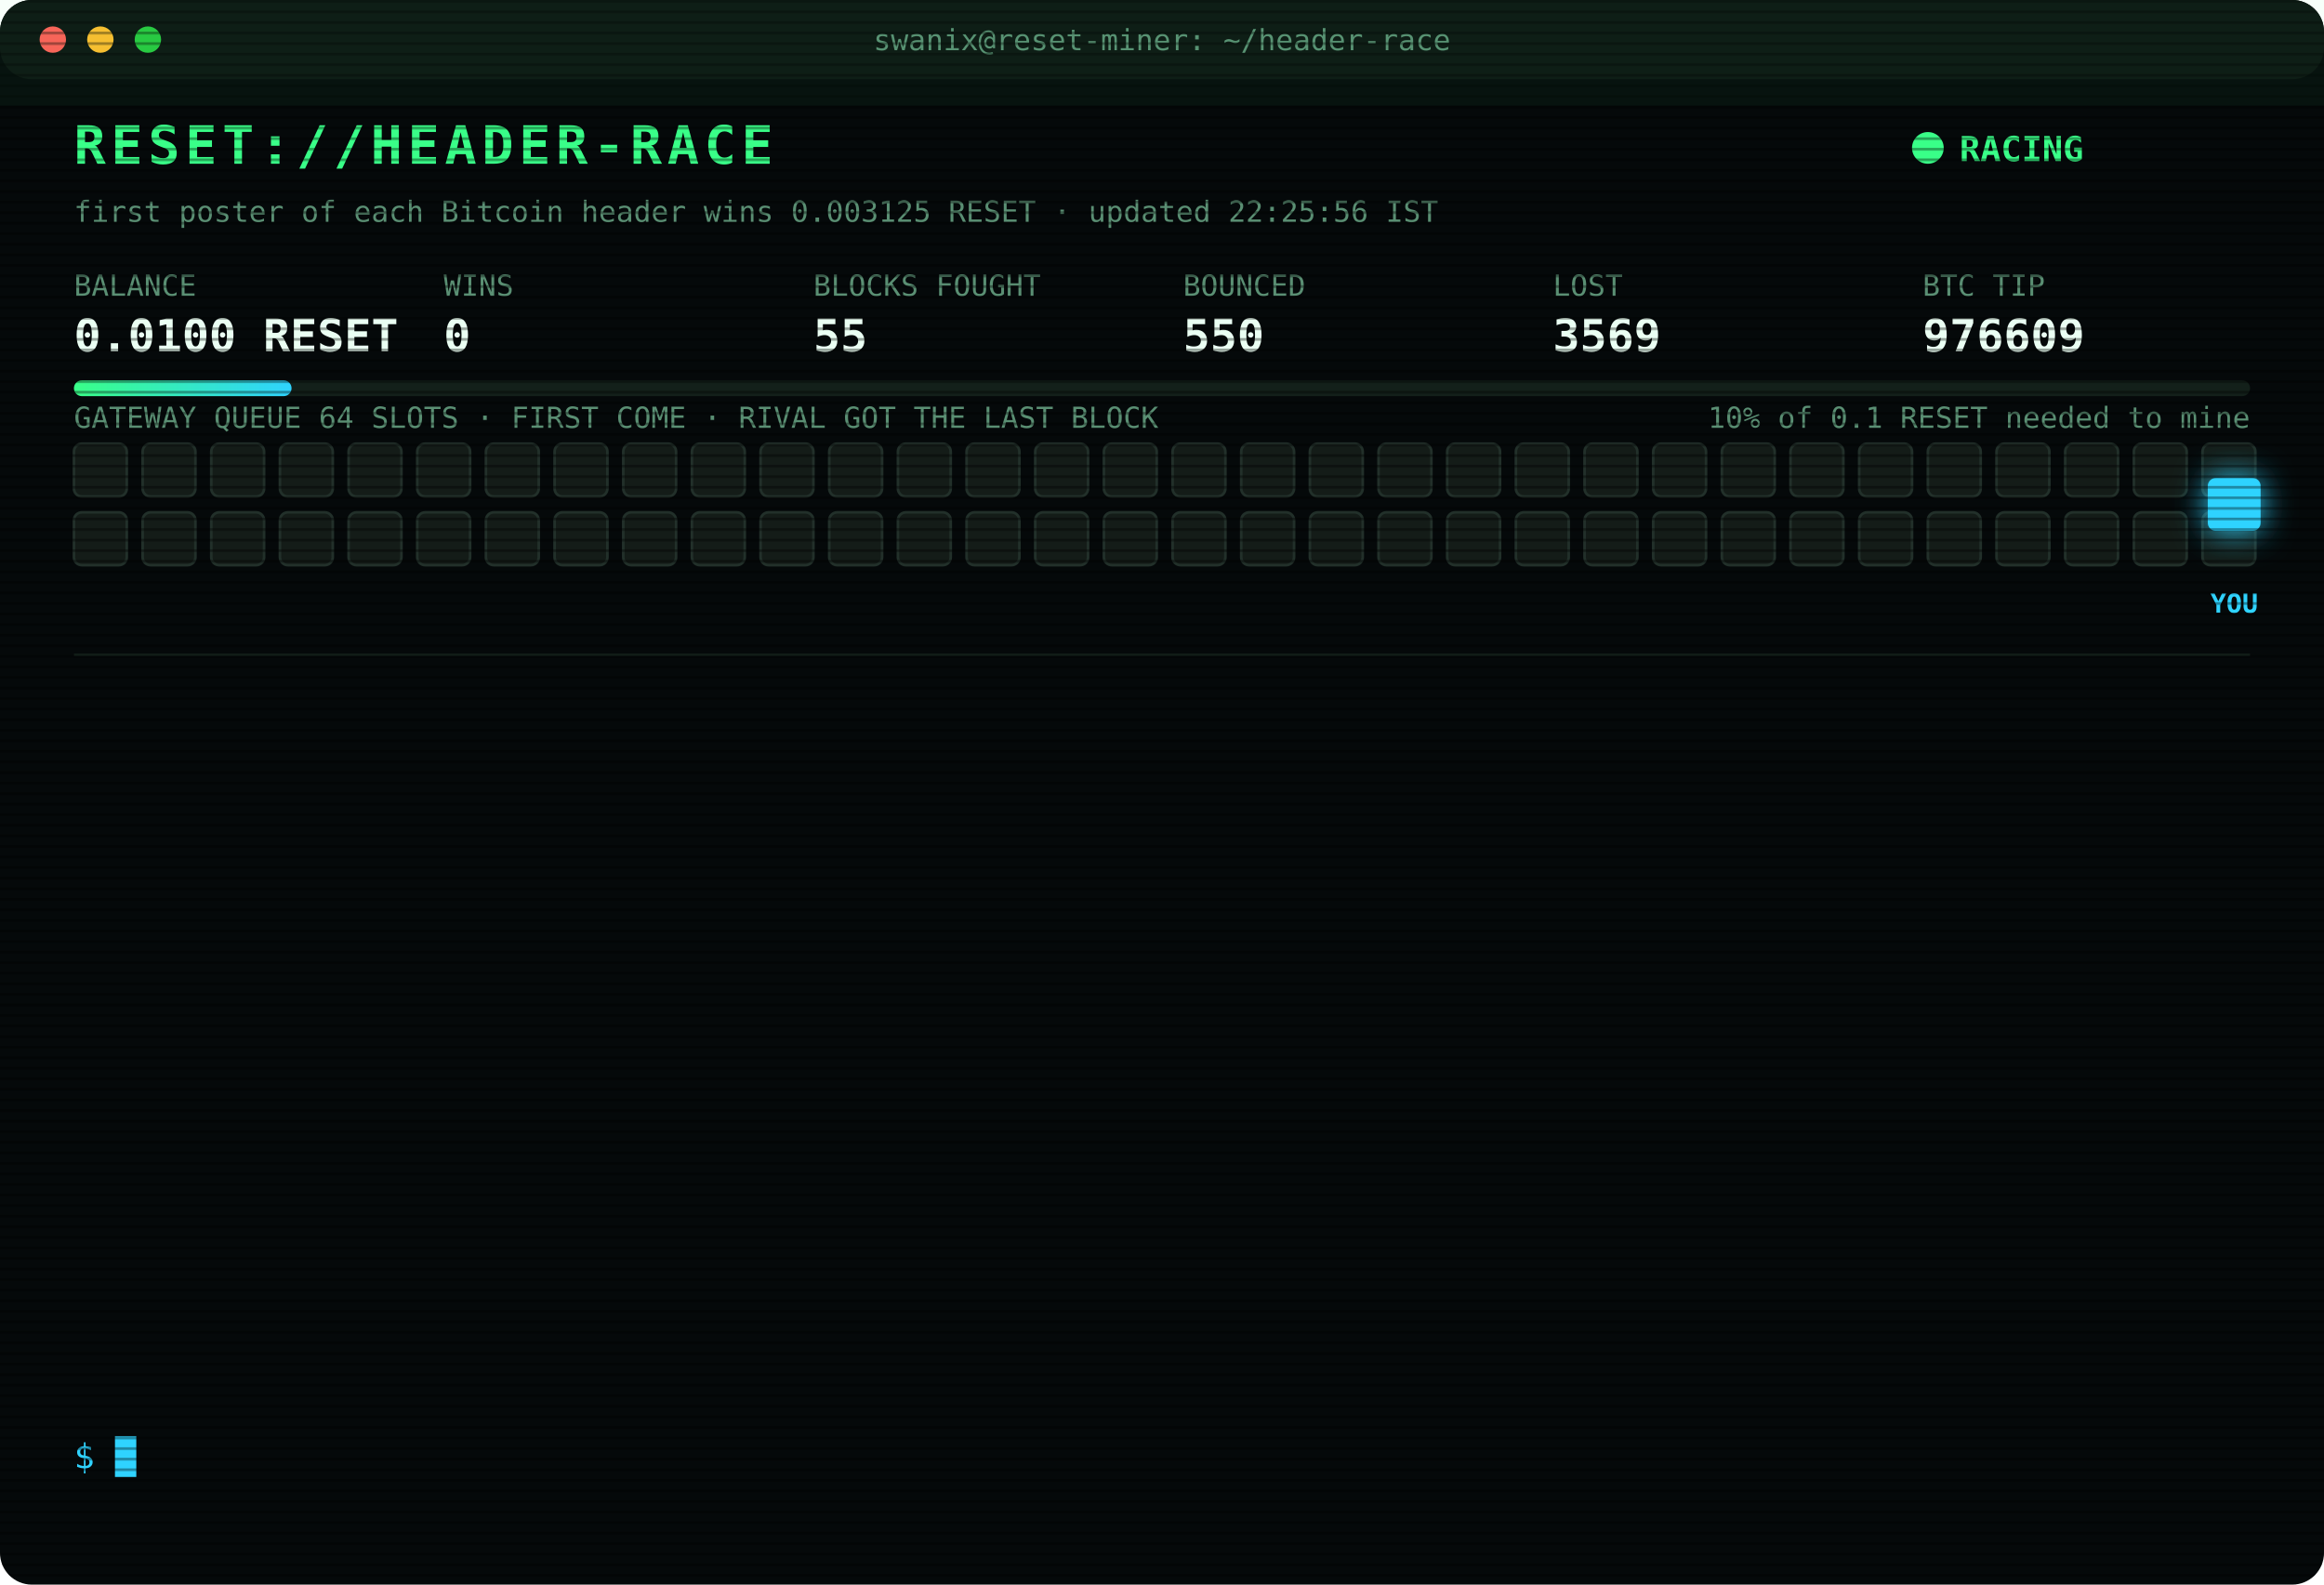
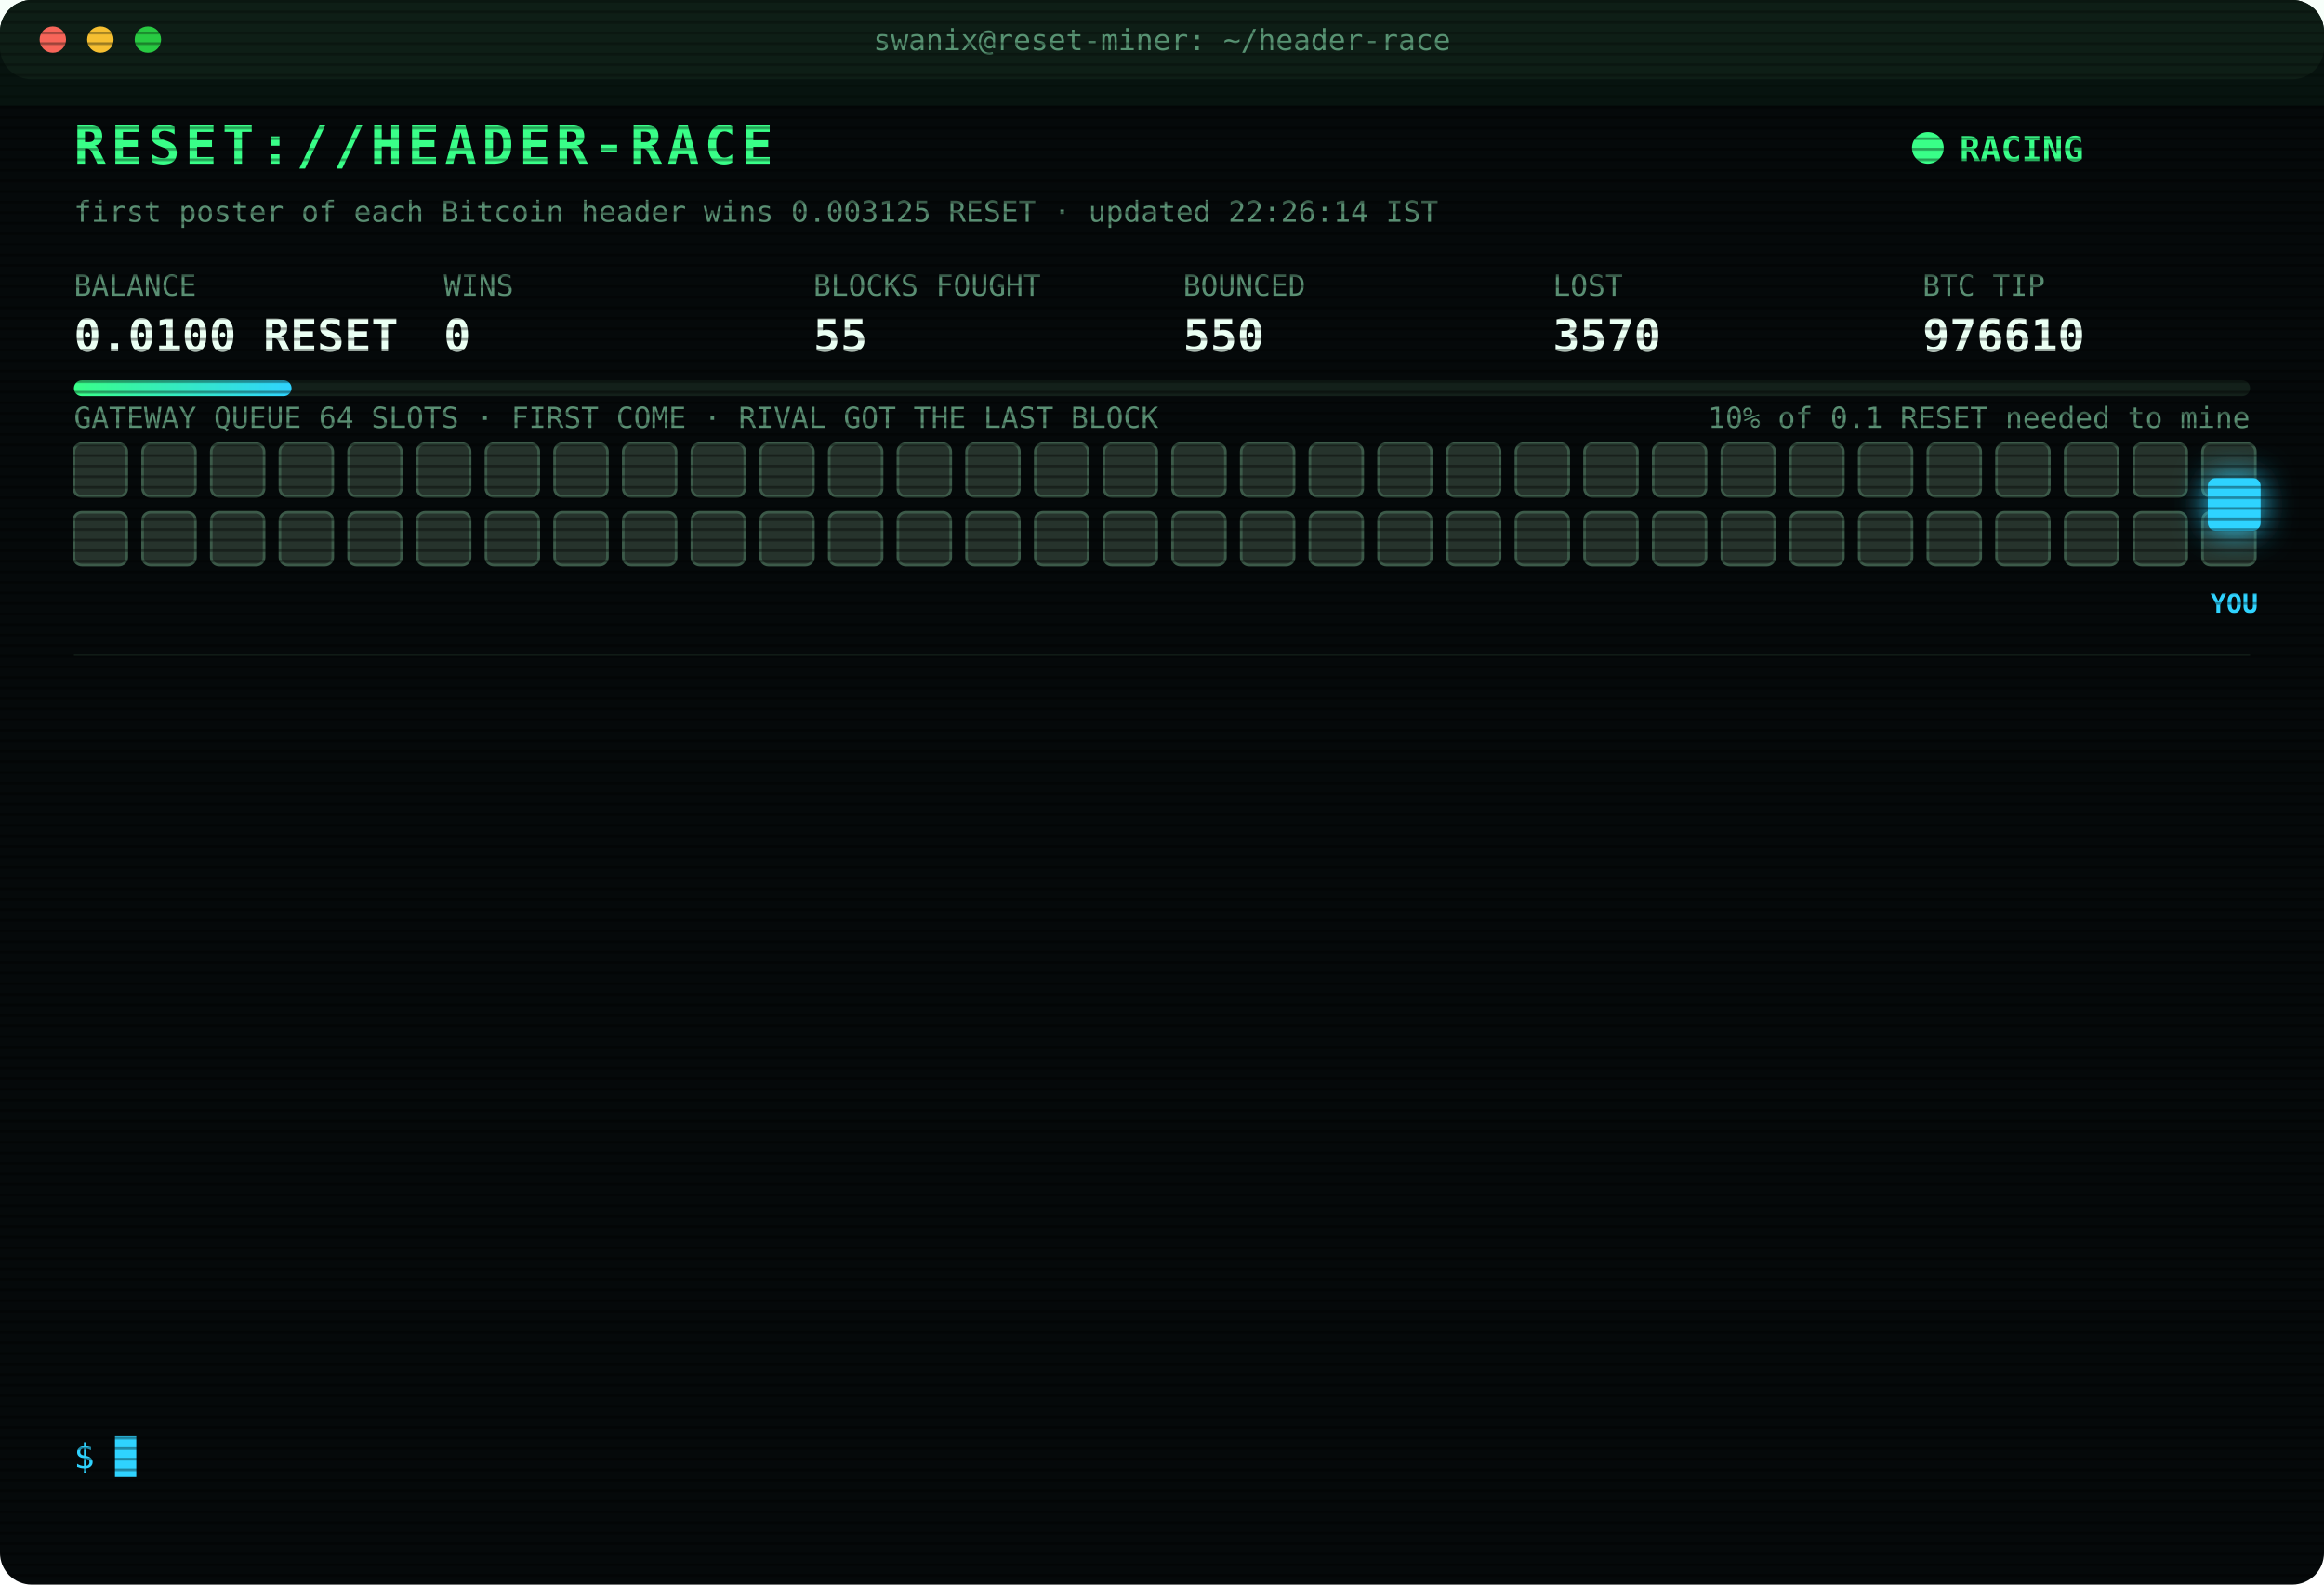
<svg xmlns="http://www.w3.org/2000/svg" width="880" height="600" viewBox="0 0 880 600" font-family="ui-monospace,SFMono-Regular,Menlo,Consolas,monospace">
  <style>
text{font-size:13px;fill:#7CFFB2}
.title{font-size:20px;font-weight:700;fill:#39FF88;letter-spacing:2px;animation:glitch 3s infinite steps(1)}
.sub{fill:#2fd3ff}.k{fill:#5a8f73;font-size:11px}.v{font-size:17px;font-weight:700;fill:#eafff3}
.ts{fill:#3f6b56}.boot{fill:#2fd3ff}.dim{fill:#5a8f73}.bad{fill:#ff4d6d}.warn{fill:#ffd23f}.mag{fill:#ff5cf0}.win{fill:#39FF88;font-weight:700}
.tag{font-size:10px;fill:#2fd3ff;font-weight:700}
.rival{fill:#26332c;stroke:#3c5a49;animation:jam 1.2s infinite alternate}
.idle{fill:#141c18;stroke:#22302a;animation:breathe 4s infinite}
.me{fill:#2fd3ff;filter:drop-shadow(0 0 6px #2fd3ff)}
.hover{animation:nudge 1.1s infinite ease-in-out}.bounce{animation:kick 1.4s infinite}
.ln{opacity:0;animation:in .4s forwards}
.cur{animation:blink 1s infinite steps(1)}
.scan{animation:scan 6s infinite linear}
.led{animation:blink 1.4s infinite}
@keyframes in{from{opacity:0;transform:translateX(-6px)}to{opacity:1;transform:none}}
@keyframes blink{50%{opacity:0}}
@keyframes jam{to{fill:#33463b}}
@keyframes breathe{50%{opacity:.4}}
@keyframes nudge{50%{transform:translateX(-10px)}}
@keyframes kick{0%,100%{transform:none}30%{transform:translateX(-14px)}55%{transform:translateX(10px) translateY(-6px)}}
@keyframes glitch{0%,92%{transform:none}93%{transform:translateX(2px);fill:#ff4d6d}95%{transform:translateX(-2px);fill:#2fd3ff}97%{transform:none}}
@keyframes scan{from{transform:translateY(-40px)}to{transform:translateY(600px)}}
</style>
  <defs>
    <pattern id="sl" width="4" height="4" patternUnits="userSpaceOnUse">
      <rect width="4" height="1" fill="#000" opacity=".35" />
    </pattern>
    <linearGradient id="bar">
      <stop offset="0" stop-color="#39FF88" />
      <stop offset="1" stop-color="#2fd3ff" />
    </linearGradient>
  </defs>
  <rect width="880" height="600" rx="12" fill="#05090a" />
  <rect width="880" height="30" rx="12" fill="#0d1512" />
  <circle cx="20" cy="15" r="5" fill="#ff5f57" />
  <circle cx="38" cy="15" r="5" fill="#febc2e" />
  <circle cx="56" cy="15" r="5" fill="#28c840" />
  <text x="440" y="19" text-anchor="middle" class="k">swanix@reset-miner: ~/header-race</text>
  <text x="28" y="62" class="title">RESET://HEADER-RACE</text>
  <circle class="led" cx="730" cy="56" r="6" fill="#39FF88" />
  <text x="742" y="61" class="win">RACING</text>
-   <text x="28" y="84" class="k">first poster of each Bitcoin header wins 0.003125 RESET · updated 22:25:56 IST</text>
+   <text x="28" y="84" class="k">first poster of each Bitcoin header wins 0.003125 RESET · updated 22:26:14 IST</text>
  <text x="28" y="112" class="k">BALANCE</text>
  <text x="28" y="133" class="v">0.0100 RESET</text>
  <text x="168" y="112" class="k">WINS</text>
  <text x="168" y="133" class="v">0</text>
  <text x="308" y="112" class="k">BLOCKS FOUGHT</text>
  <text x="308" y="133" class="v">55</text>
  <text x="448" y="112" class="k">BOUNCED</text>
  <text x="448" y="133" class="v">550</text>
  <text x="588" y="112" class="k">LOST</text>
-   <text x="588" y="133" class="v">3569</text>
+   <text x="588" y="133" class="v">3570</text>
  <text x="728" y="112" class="k">BTC TIP</text>
-   <text x="728" y="133" class="v">976609</text>
+   <text x="728" y="133" class="v">976610</text>
  <rect x="28" y="144" width="824" height="6" rx="3" fill="#13201a" />
  <rect x="28" y="144" width="82.4" height="6" rx="3" fill="url(#bar)" />
  <text x="852" y="162" text-anchor="end" class="k">10% of 0.1 RESET needed to mine</text>
  <text x="28" y="162" class="k">GATEWAY QUEUE 64 SLOTS · FIRST COME · RIVAL GOT THE LAST BLOCK</text>
-   <rect class="idle" x="28" y="168" width="20" height="20" rx="3" style="animation-delay:0.00s" />
-   <rect class="idle" x="54" y="168" width="20" height="20" rx="3" style="animation-delay:0.05s" />
-   <rect class="idle" x="80" y="168" width="20" height="20" rx="3" style="animation-delay:0.10s" />
-   <rect class="idle" x="106" y="168" width="20" height="20" rx="3" style="animation-delay:0.15s" />
-   <rect class="idle" x="132" y="168" width="20" height="20" rx="3" style="animation-delay:0.20s" />
-   <rect class="idle" x="158" y="168" width="20" height="20" rx="3" style="animation-delay:0.25s" />
-   <rect class="idle" x="184" y="168" width="20" height="20" rx="3" style="animation-delay:0.30s" />
-   <rect class="idle" x="210" y="168" width="20" height="20" rx="3" style="animation-delay:0.35s" />
-   <rect class="idle" x="236" y="168" width="20" height="20" rx="3" style="animation-delay:0.40s" />
-   <rect class="idle" x="262" y="168" width="20" height="20" rx="3" style="animation-delay:0.45s" />
-   <rect class="idle" x="288" y="168" width="20" height="20" rx="3" style="animation-delay:0.50s" />
-   <rect class="idle" x="314" y="168" width="20" height="20" rx="3" style="animation-delay:0.55s" />
-   <rect class="idle" x="340" y="168" width="20" height="20" rx="3" style="animation-delay:0.60s" />
-   <rect class="idle" x="366" y="168" width="20" height="20" rx="3" style="animation-delay:0.65s" />
-   <rect class="idle" x="392" y="168" width="20" height="20" rx="3" style="animation-delay:0.70s" />
-   <rect class="idle" x="418" y="168" width="20" height="20" rx="3" style="animation-delay:0.75s" />
-   <rect class="idle" x="444" y="168" width="20" height="20" rx="3" style="animation-delay:0.80s" />
-   <rect class="idle" x="470" y="168" width="20" height="20" rx="3" style="animation-delay:0.85s" />
-   <rect class="idle" x="496" y="168" width="20" height="20" rx="3" style="animation-delay:0.90s" />
-   <rect class="idle" x="522" y="168" width="20" height="20" rx="3" style="animation-delay:0.95s" />
-   <rect class="idle" x="548" y="168" width="20" height="20" rx="3" style="animation-delay:1.00s" />
-   <rect class="idle" x="574" y="168" width="20" height="20" rx="3" style="animation-delay:1.05s" />
-   <rect class="idle" x="600" y="168" width="20" height="20" rx="3" style="animation-delay:1.10s" />
-   <rect class="idle" x="626" y="168" width="20" height="20" rx="3" style="animation-delay:1.15s" />
-   <rect class="idle" x="652" y="168" width="20" height="20" rx="3" style="animation-delay:1.20s" />
-   <rect class="idle" x="678" y="168" width="20" height="20" rx="3" style="animation-delay:1.25s" />
-   <rect class="idle" x="704" y="168" width="20" height="20" rx="3" style="animation-delay:1.30s" />
-   <rect class="idle" x="730" y="168" width="20" height="20" rx="3" style="animation-delay:1.35s" />
-   <rect class="idle" x="756" y="168" width="20" height="20" rx="3" style="animation-delay:1.40s" />
-   <rect class="idle" x="782" y="168" width="20" height="20" rx="3" style="animation-delay:1.45s" />
-   <rect class="idle" x="808" y="168" width="20" height="20" rx="3" style="animation-delay:1.50s" />
-   <rect class="idle" x="834" y="168" width="20" height="20" rx="3" style="animation-delay:1.55s" />
-   <rect class="idle" x="28" y="194" width="20" height="20" rx="3" style="animation-delay:1.60s" />
-   <rect class="idle" x="54" y="194" width="20" height="20" rx="3" style="animation-delay:1.65s" />
-   <rect class="idle" x="80" y="194" width="20" height="20" rx="3" style="animation-delay:1.70s" />
-   <rect class="idle" x="106" y="194" width="20" height="20" rx="3" style="animation-delay:1.75s" />
-   <rect class="idle" x="132" y="194" width="20" height="20" rx="3" style="animation-delay:1.80s" />
-   <rect class="idle" x="158" y="194" width="20" height="20" rx="3" style="animation-delay:1.85s" />
-   <rect class="idle" x="184" y="194" width="20" height="20" rx="3" style="animation-delay:1.90s" />
-   <rect class="idle" x="210" y="194" width="20" height="20" rx="3" style="animation-delay:1.95s" />
-   <rect class="idle" x="236" y="194" width="20" height="20" rx="3" style="animation-delay:2.00s" />
-   <rect class="idle" x="262" y="194" width="20" height="20" rx="3" style="animation-delay:2.05s" />
-   <rect class="idle" x="288" y="194" width="20" height="20" rx="3" style="animation-delay:2.10s" />
-   <rect class="idle" x="314" y="194" width="20" height="20" rx="3" style="animation-delay:2.15s" />
-   <rect class="idle" x="340" y="194" width="20" height="20" rx="3" style="animation-delay:2.20s" />
-   <rect class="idle" x="366" y="194" width="20" height="20" rx="3" style="animation-delay:2.25s" />
-   <rect class="idle" x="392" y="194" width="20" height="20" rx="3" style="animation-delay:2.30s" />
-   <rect class="idle" x="418" y="194" width="20" height="20" rx="3" style="animation-delay:2.35s" />
-   <rect class="idle" x="444" y="194" width="20" height="20" rx="3" style="animation-delay:2.40s" />
-   <rect class="idle" x="470" y="194" width="20" height="20" rx="3" style="animation-delay:2.45s" />
-   <rect class="idle" x="496" y="194" width="20" height="20" rx="3" style="animation-delay:2.50s" />
-   <rect class="idle" x="522" y="194" width="20" height="20" rx="3" style="animation-delay:2.55s" />
-   <rect class="idle" x="548" y="194" width="20" height="20" rx="3" style="animation-delay:2.60s" />
-   <rect class="idle" x="574" y="194" width="20" height="20" rx="3" style="animation-delay:2.65s" />
-   <rect class="idle" x="600" y="194" width="20" height="20" rx="3" style="animation-delay:2.70s" />
-   <rect class="idle" x="626" y="194" width="20" height="20" rx="3" style="animation-delay:2.75s" />
-   <rect class="idle" x="652" y="194" width="20" height="20" rx="3" style="animation-delay:2.80s" />
-   <rect class="idle" x="678" y="194" width="20" height="20" rx="3" style="animation-delay:2.85s" />
-   <rect class="idle" x="704" y="194" width="20" height="20" rx="3" style="animation-delay:2.90s" />
-   <rect class="idle" x="730" y="194" width="20" height="20" rx="3" style="animation-delay:2.95s" />
-   <rect class="idle" x="756" y="194" width="20" height="20" rx="3" style="animation-delay:3.00s" />
-   <rect class="idle" x="782" y="194" width="20" height="20" rx="3" style="animation-delay:3.05s" />
-   <rect class="idle" x="808" y="194" width="20" height="20" rx="3" style="animation-delay:3.10s" />
-   <rect class="idle" x="834" y="194" width="20" height="20" rx="3" style="animation-delay:3.15s" />
+   <rect class="rival" x="28" y="168" width="20" height="20" rx="3" style="animation-delay:0.00s" />
+   <rect class="rival" x="54" y="168" width="20" height="20" rx="3" style="animation-delay:0.05s" />
+   <rect class="rival" x="80" y="168" width="20" height="20" rx="3" style="animation-delay:0.10s" />
+   <rect class="rival" x="106" y="168" width="20" height="20" rx="3" style="animation-delay:0.15s" />
+   <rect class="rival" x="132" y="168" width="20" height="20" rx="3" style="animation-delay:0.20s" />
+   <rect class="rival" x="158" y="168" width="20" height="20" rx="3" style="animation-delay:0.25s" />
+   <rect class="rival" x="184" y="168" width="20" height="20" rx="3" style="animation-delay:0.30s" />
+   <rect class="rival" x="210" y="168" width="20" height="20" rx="3" style="animation-delay:0.35s" />
+   <rect class="rival" x="236" y="168" width="20" height="20" rx="3" style="animation-delay:0.40s" />
+   <rect class="rival" x="262" y="168" width="20" height="20" rx="3" style="animation-delay:0.45s" />
+   <rect class="rival" x="288" y="168" width="20" height="20" rx="3" style="animation-delay:0.50s" />
+   <rect class="rival" x="314" y="168" width="20" height="20" rx="3" style="animation-delay:0.55s" />
+   <rect class="rival" x="340" y="168" width="20" height="20" rx="3" style="animation-delay:0.60s" />
+   <rect class="rival" x="366" y="168" width="20" height="20" rx="3" style="animation-delay:0.65s" />
+   <rect class="rival" x="392" y="168" width="20" height="20" rx="3" style="animation-delay:0.70s" />
+   <rect class="rival" x="418" y="168" width="20" height="20" rx="3" style="animation-delay:0.75s" />
+   <rect class="rival" x="444" y="168" width="20" height="20" rx="3" style="animation-delay:0.80s" />
+   <rect class="rival" x="470" y="168" width="20" height="20" rx="3" style="animation-delay:0.85s" />
+   <rect class="rival" x="496" y="168" width="20" height="20" rx="3" style="animation-delay:0.90s" />
+   <rect class="rival" x="522" y="168" width="20" height="20" rx="3" style="animation-delay:0.95s" />
+   <rect class="rival" x="548" y="168" width="20" height="20" rx="3" style="animation-delay:1.00s" />
+   <rect class="rival" x="574" y="168" width="20" height="20" rx="3" style="animation-delay:1.05s" />
+   <rect class="rival" x="600" y="168" width="20" height="20" rx="3" style="animation-delay:1.10s" />
+   <rect class="rival" x="626" y="168" width="20" height="20" rx="3" style="animation-delay:1.15s" />
+   <rect class="rival" x="652" y="168" width="20" height="20" rx="3" style="animation-delay:1.20s" />
+   <rect class="rival" x="678" y="168" width="20" height="20" rx="3" style="animation-delay:1.25s" />
+   <rect class="rival" x="704" y="168" width="20" height="20" rx="3" style="animation-delay:1.30s" />
+   <rect class="rival" x="730" y="168" width="20" height="20" rx="3" style="animation-delay:1.35s" />
+   <rect class="rival" x="756" y="168" width="20" height="20" rx="3" style="animation-delay:1.40s" />
+   <rect class="rival" x="782" y="168" width="20" height="20" rx="3" style="animation-delay:1.45s" />
+   <rect class="rival" x="808" y="168" width="20" height="20" rx="3" style="animation-delay:1.50s" />
+   <rect class="rival" x="834" y="168" width="20" height="20" rx="3" style="animation-delay:1.55s" />
+   <rect class="rival" x="28" y="194" width="20" height="20" rx="3" style="animation-delay:1.60s" />
+   <rect class="rival" x="54" y="194" width="20" height="20" rx="3" style="animation-delay:1.65s" />
+   <rect class="rival" x="80" y="194" width="20" height="20" rx="3" style="animation-delay:1.70s" />
+   <rect class="rival" x="106" y="194" width="20" height="20" rx="3" style="animation-delay:1.75s" />
+   <rect class="rival" x="132" y="194" width="20" height="20" rx="3" style="animation-delay:1.80s" />
+   <rect class="rival" x="158" y="194" width="20" height="20" rx="3" style="animation-delay:1.85s" />
+   <rect class="rival" x="184" y="194" width="20" height="20" rx="3" style="animation-delay:1.90s" />
+   <rect class="rival" x="210" y="194" width="20" height="20" rx="3" style="animation-delay:1.95s" />
+   <rect class="rival" x="236" y="194" width="20" height="20" rx="3" style="animation-delay:2.00s" />
+   <rect class="rival" x="262" y="194" width="20" height="20" rx="3" style="animation-delay:2.05s" />
+   <rect class="rival" x="288" y="194" width="20" height="20" rx="3" style="animation-delay:2.10s" />
+   <rect class="rival" x="314" y="194" width="20" height="20" rx="3" style="animation-delay:2.15s" />
+   <rect class="rival" x="340" y="194" width="20" height="20" rx="3" style="animation-delay:2.20s" />
+   <rect class="rival" x="366" y="194" width="20" height="20" rx="3" style="animation-delay:2.25s" />
+   <rect class="rival" x="392" y="194" width="20" height="20" rx="3" style="animation-delay:2.30s" />
+   <rect class="rival" x="418" y="194" width="20" height="20" rx="3" style="animation-delay:2.35s" />
+   <rect class="rival" x="444" y="194" width="20" height="20" rx="3" style="animation-delay:2.40s" />
+   <rect class="rival" x="470" y="194" width="20" height="20" rx="3" style="animation-delay:2.45s" />
+   <rect class="rival" x="496" y="194" width="20" height="20" rx="3" style="animation-delay:2.50s" />
+   <rect class="rival" x="522" y="194" width="20" height="20" rx="3" style="animation-delay:2.55s" />
+   <rect class="rival" x="548" y="194" width="20" height="20" rx="3" style="animation-delay:2.60s" />
+   <rect class="rival" x="574" y="194" width="20" height="20" rx="3" style="animation-delay:2.65s" />
+   <rect class="rival" x="600" y="194" width="20" height="20" rx="3" style="animation-delay:2.70s" />
+   <rect class="rival" x="626" y="194" width="20" height="20" rx="3" style="animation-delay:2.75s" />
+   <rect class="rival" x="652" y="194" width="20" height="20" rx="3" style="animation-delay:2.80s" />
+   <rect class="rival" x="678" y="194" width="20" height="20" rx="3" style="animation-delay:2.85s" />
+   <rect class="rival" x="704" y="194" width="20" height="20" rx="3" style="animation-delay:2.90s" />
+   <rect class="rival" x="730" y="194" width="20" height="20" rx="3" style="animation-delay:2.95s" />
+   <rect class="rival" x="756" y="194" width="20" height="20" rx="3" style="animation-delay:3.00s" />
+   <rect class="rival" x="782" y="194" width="20" height="20" rx="3" style="animation-delay:3.05s" />
+   <rect class="rival" x="808" y="194" width="20" height="20" rx="3" style="animation-delay:3.10s" />
+   <rect class="rival" x="834" y="194" width="20" height="20" rx="3" style="animation-delay:3.15s" />
  <g class="hover">
    <rect class="me" x="836" y="181" width="20" height="20" rx="3" />
    <text class="tag" x="846" y="232" text-anchor="middle">YOU</text>
  </g>
  <line x1="28" x2="852" y1="248" y2="248" stroke="#13201a" />
  <g class="ln" style="animation-delay:0.40s">
-     <text x="28" y="270" class="ts">20:43:15</text>
-     <text x="104" y="270" class="bad">[LOST] #976596 taken by a rival miner</text>
+     <text x="28" y="270" class="ts">20:57:00</text>
+     <text x="104" y="270" class="bad">[LOST] #976598 taken by a rival miner</text>
  </g>
  <g class="ln" style="animation-delay:0.65s">
-     <text x="28" y="292" class="ts">20:51:50</text>
-     <text x="104" y="292" class="bad">[LOST] #976597 taken by a rival miner</text>
+     <text x="28" y="292" class="ts">20:59:29</text>
+     <text x="104" y="292" class="bad">[LOST] #976599 taken by a rival miner</text>
  </g>
  <g class="ln" style="animation-delay:0.90s">
-     <text x="28" y="314" class="ts">20:57:00</text>
-     <text x="104" y="314" class="bad">[LOST] #976598 taken by a rival miner</text>
+     <text x="28" y="314" class="ts">21:11:12</text>
+     <text x="104" y="314" class="bad">[LOST] #976600 taken by a rival miner</text>
  </g>
  <g class="ln" style="animation-delay:1.15s">
-     <text x="28" y="336" class="ts">20:59:29</text>
-     <text x="104" y="336" class="bad">[LOST] #976599 taken by a rival miner</text>
+     <text x="28" y="336" class="ts">21:17:31</text>
+     <text x="104" y="336" class="bad">[LOST] #976601 taken by a rival miner</text>
  </g>
  <g class="ln" style="animation-delay:1.40s">
-     <text x="28" y="358" class="ts">21:11:12</text>
-     <text x="104" y="358" class="bad">[LOST] #976600 taken by a rival miner</text>
+     <text x="28" y="358" class="ts">21:21:48</text>
+     <text x="104" y="358" class="bad">[LOST] #976602 taken by a rival miner</text>
  </g>
  <g class="ln" style="animation-delay:1.65s">
-     <text x="28" y="380" class="ts">21:17:31</text>
-     <text x="104" y="380" class="bad">[LOST] #976601 taken by a rival miner</text>
+     <text x="28" y="380" class="ts">21:32:00</text>
+     <text x="104" y="380" class="bad">[LOST] #976603 taken by a rival miner</text>
  </g>
  <g class="ln" style="animation-delay:1.90s">
-     <text x="28" y="402" class="ts">21:21:48</text>
-     <text x="104" y="402" class="bad">[LOST] #976602 taken by a rival miner</text>
+     <text x="28" y="402" class="ts">21:44:08</text>
+     <text x="104" y="402" class="bad">[LOST] #976604 taken by a rival miner</text>
  </g>
  <g class="ln" style="animation-delay:2.15s">
-     <text x="28" y="424" class="ts">21:32:00</text>
-     <text x="104" y="424" class="bad">[LOST] #976603 taken by a rival miner</text>
+     <text x="28" y="424" class="ts">21:47:01</text>
+     <text x="104" y="424" class="bad">[LOST] #976605 taken by a rival miner</text>
  </g>
  <g class="ln" style="animation-delay:2.40s">
-     <text x="28" y="446" class="ts">21:44:08</text>
-     <text x="104" y="446" class="bad">[LOST] #976604 taken by a rival miner</text>
+     <text x="28" y="446" class="ts">21:47:10</text>
+     <text x="104" y="446" class="bad">[LOST] #976606 taken by a rival miner</text>
  </g>
  <g class="ln" style="animation-delay:2.65s">
-     <text x="28" y="468" class="ts">21:47:01</text>
-     <text x="104" y="468" class="bad">[LOST] #976605 taken by a rival miner</text>
+     <text x="28" y="468" class="ts">21:52:06</text>
+     <text x="104" y="468" class="bad">[LOST] #976607 taken by a rival miner</text>
  </g>
  <g class="ln" style="animation-delay:2.90s">
-     <text x="28" y="490" class="ts">21:47:10</text>
-     <text x="104" y="490" class="bad">[LOST] #976606 taken by a rival miner</text>
+     <text x="28" y="490" class="ts">22:25:56</text>
+     <text x="104" y="490" class="bad">[LOST] #976609 taken by a rival miner</text>
  </g>
  <g class="ln" style="animation-delay:3.15s">
-     <text x="28" y="512" class="ts">21:52:06</text>
-     <text x="104" y="512" class="bad">[LOST] #976607 taken by a rival miner</text>
+     <text x="28" y="512" class="ts">22:26:05</text>
+     <text x="104" y="512" class="bad">[GATEWAY DOWN] no response · 1066ms</text>
  </g>
  <g class="ln" style="animation-delay:3.40s">
-     <text x="28" y="534" class="ts">22:25:56</text>
-     <text x="104" y="534" class="bad">[LOST] #976609 taken by a rival miner</text>
+     <text x="28" y="534" class="ts">22:26:08</text>
+     <text x="104" y="534" class="bad">[LOST] #976610 taken by a rival miner</text>
  </g>
  <text x="28" y="556" class="sub">$ <tspan class="cur">█</tspan>
  </text>
  <rect width="880" height="600" rx="12" fill="url(#sl)" pointer-events="none" />
  <rect class="scan" width="880" height="40" fill="#39FF88" opacity=".04" />
</svg>
